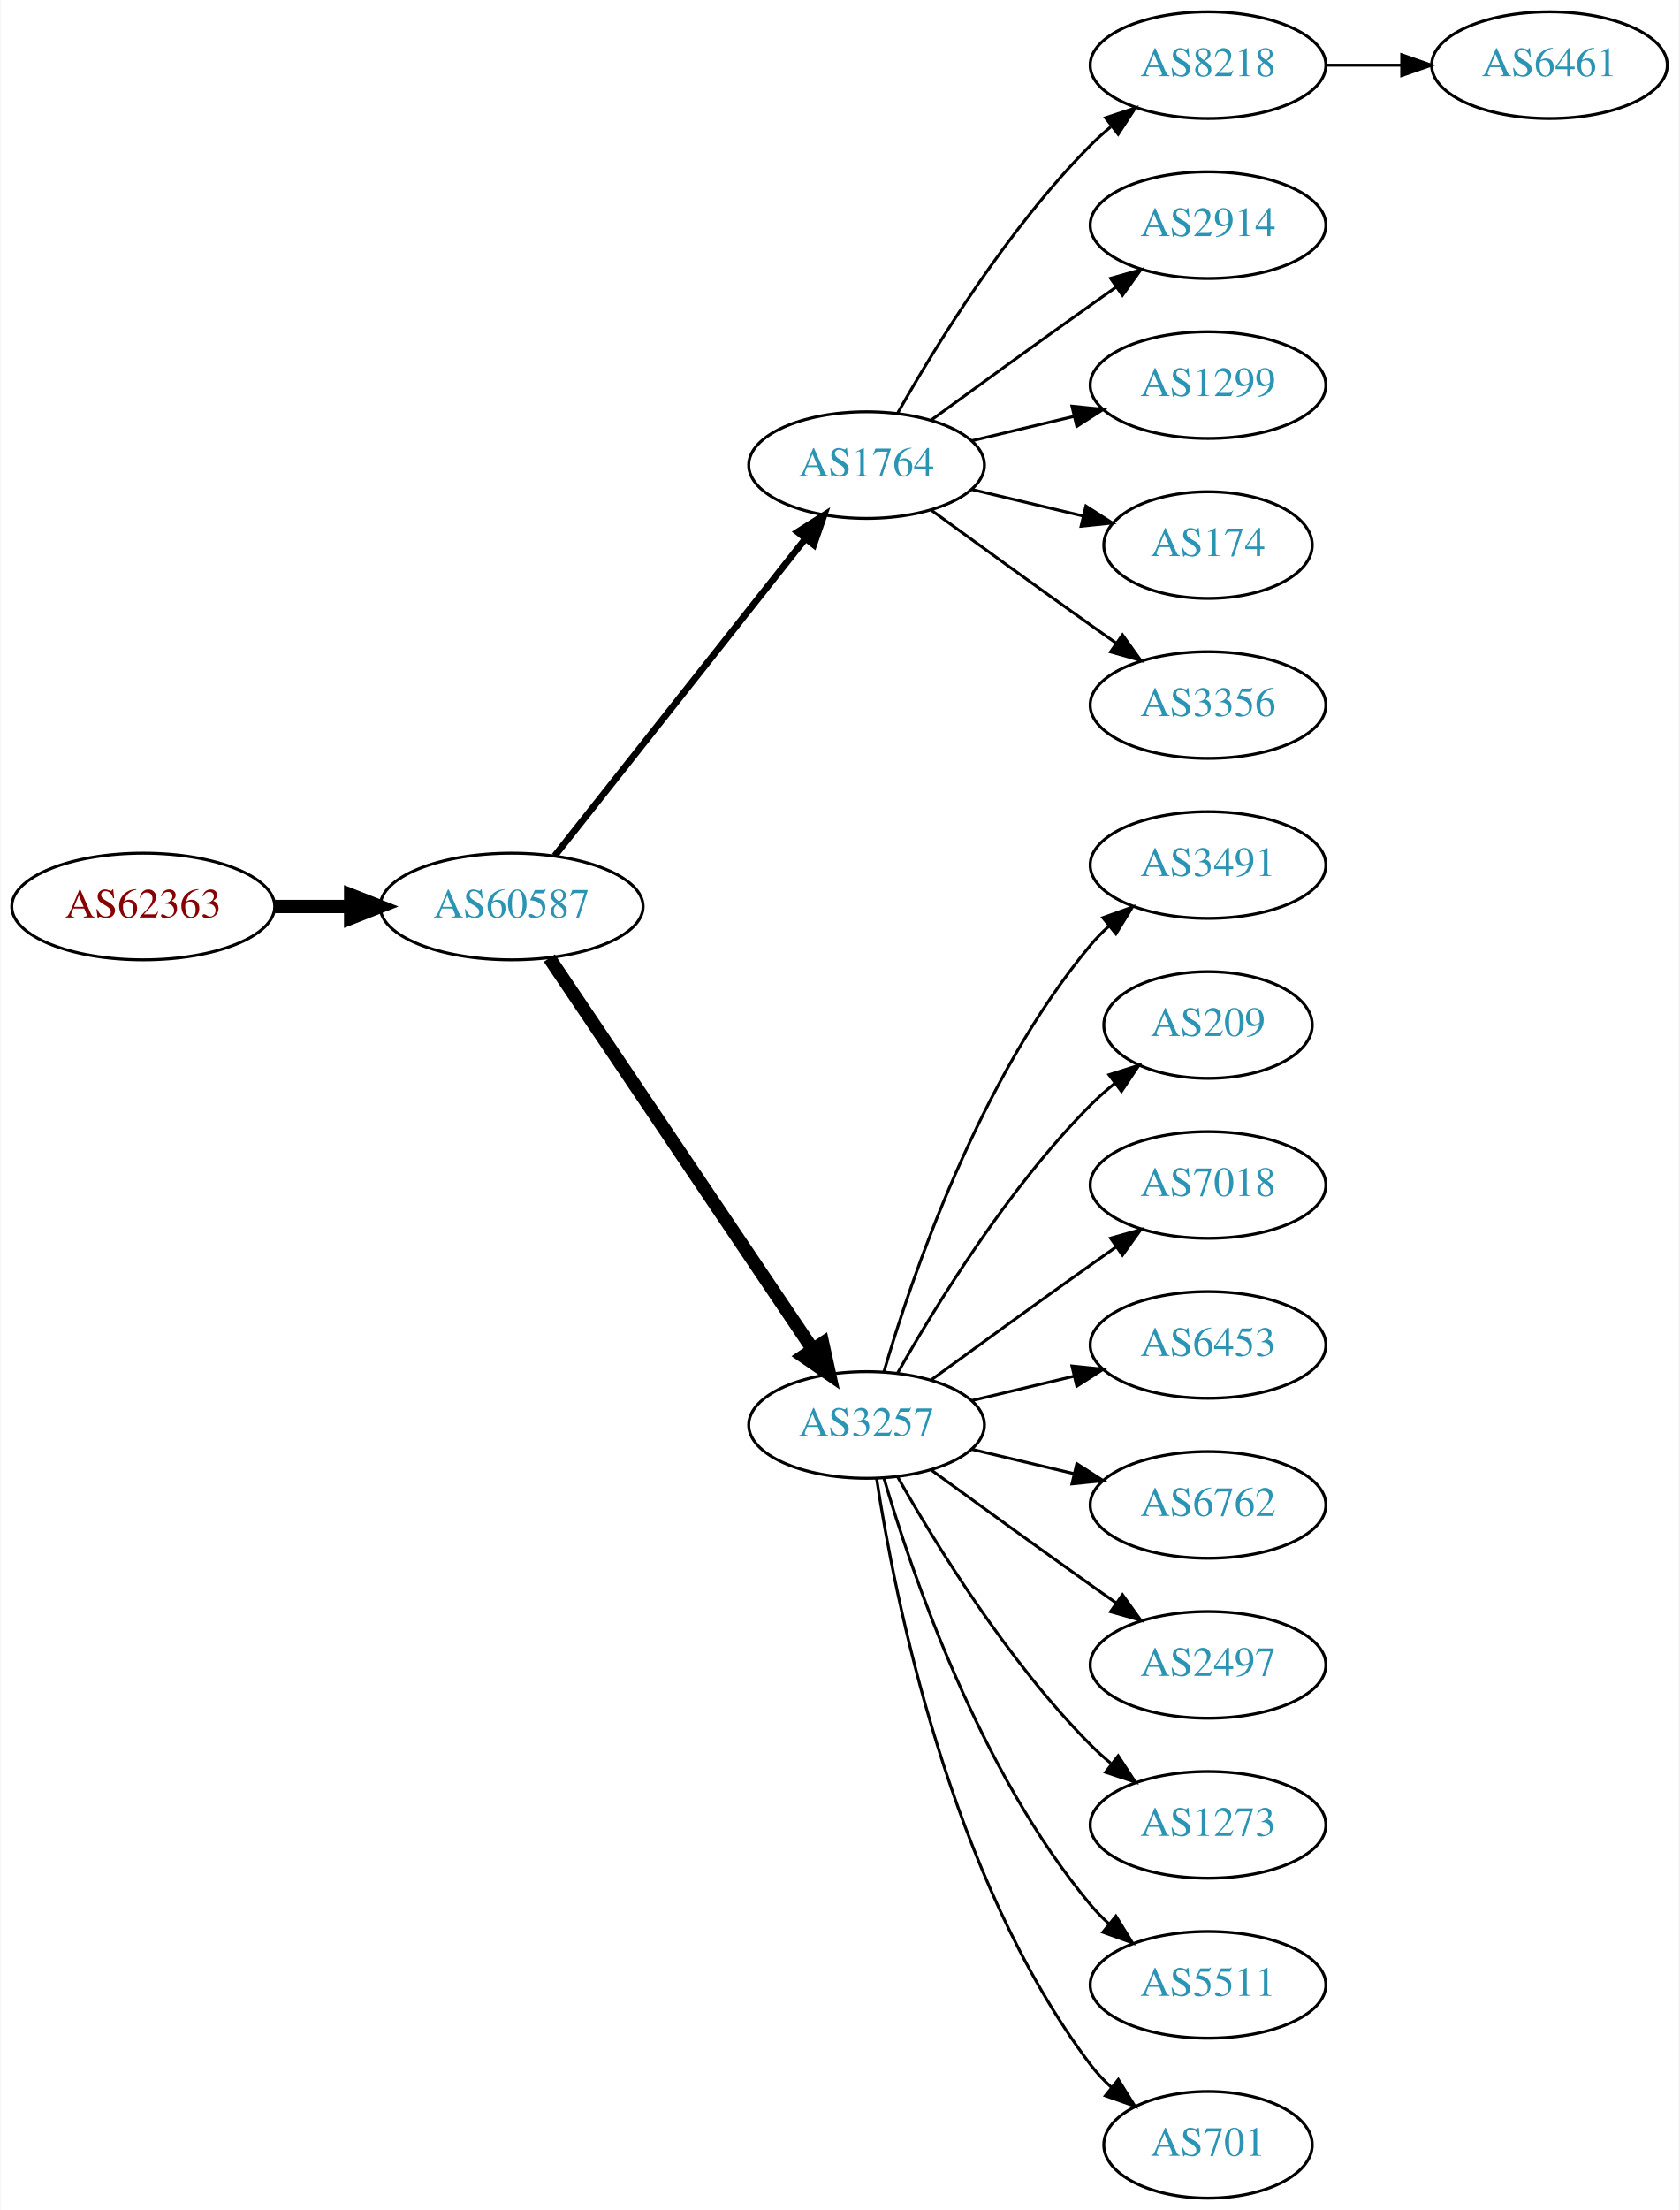
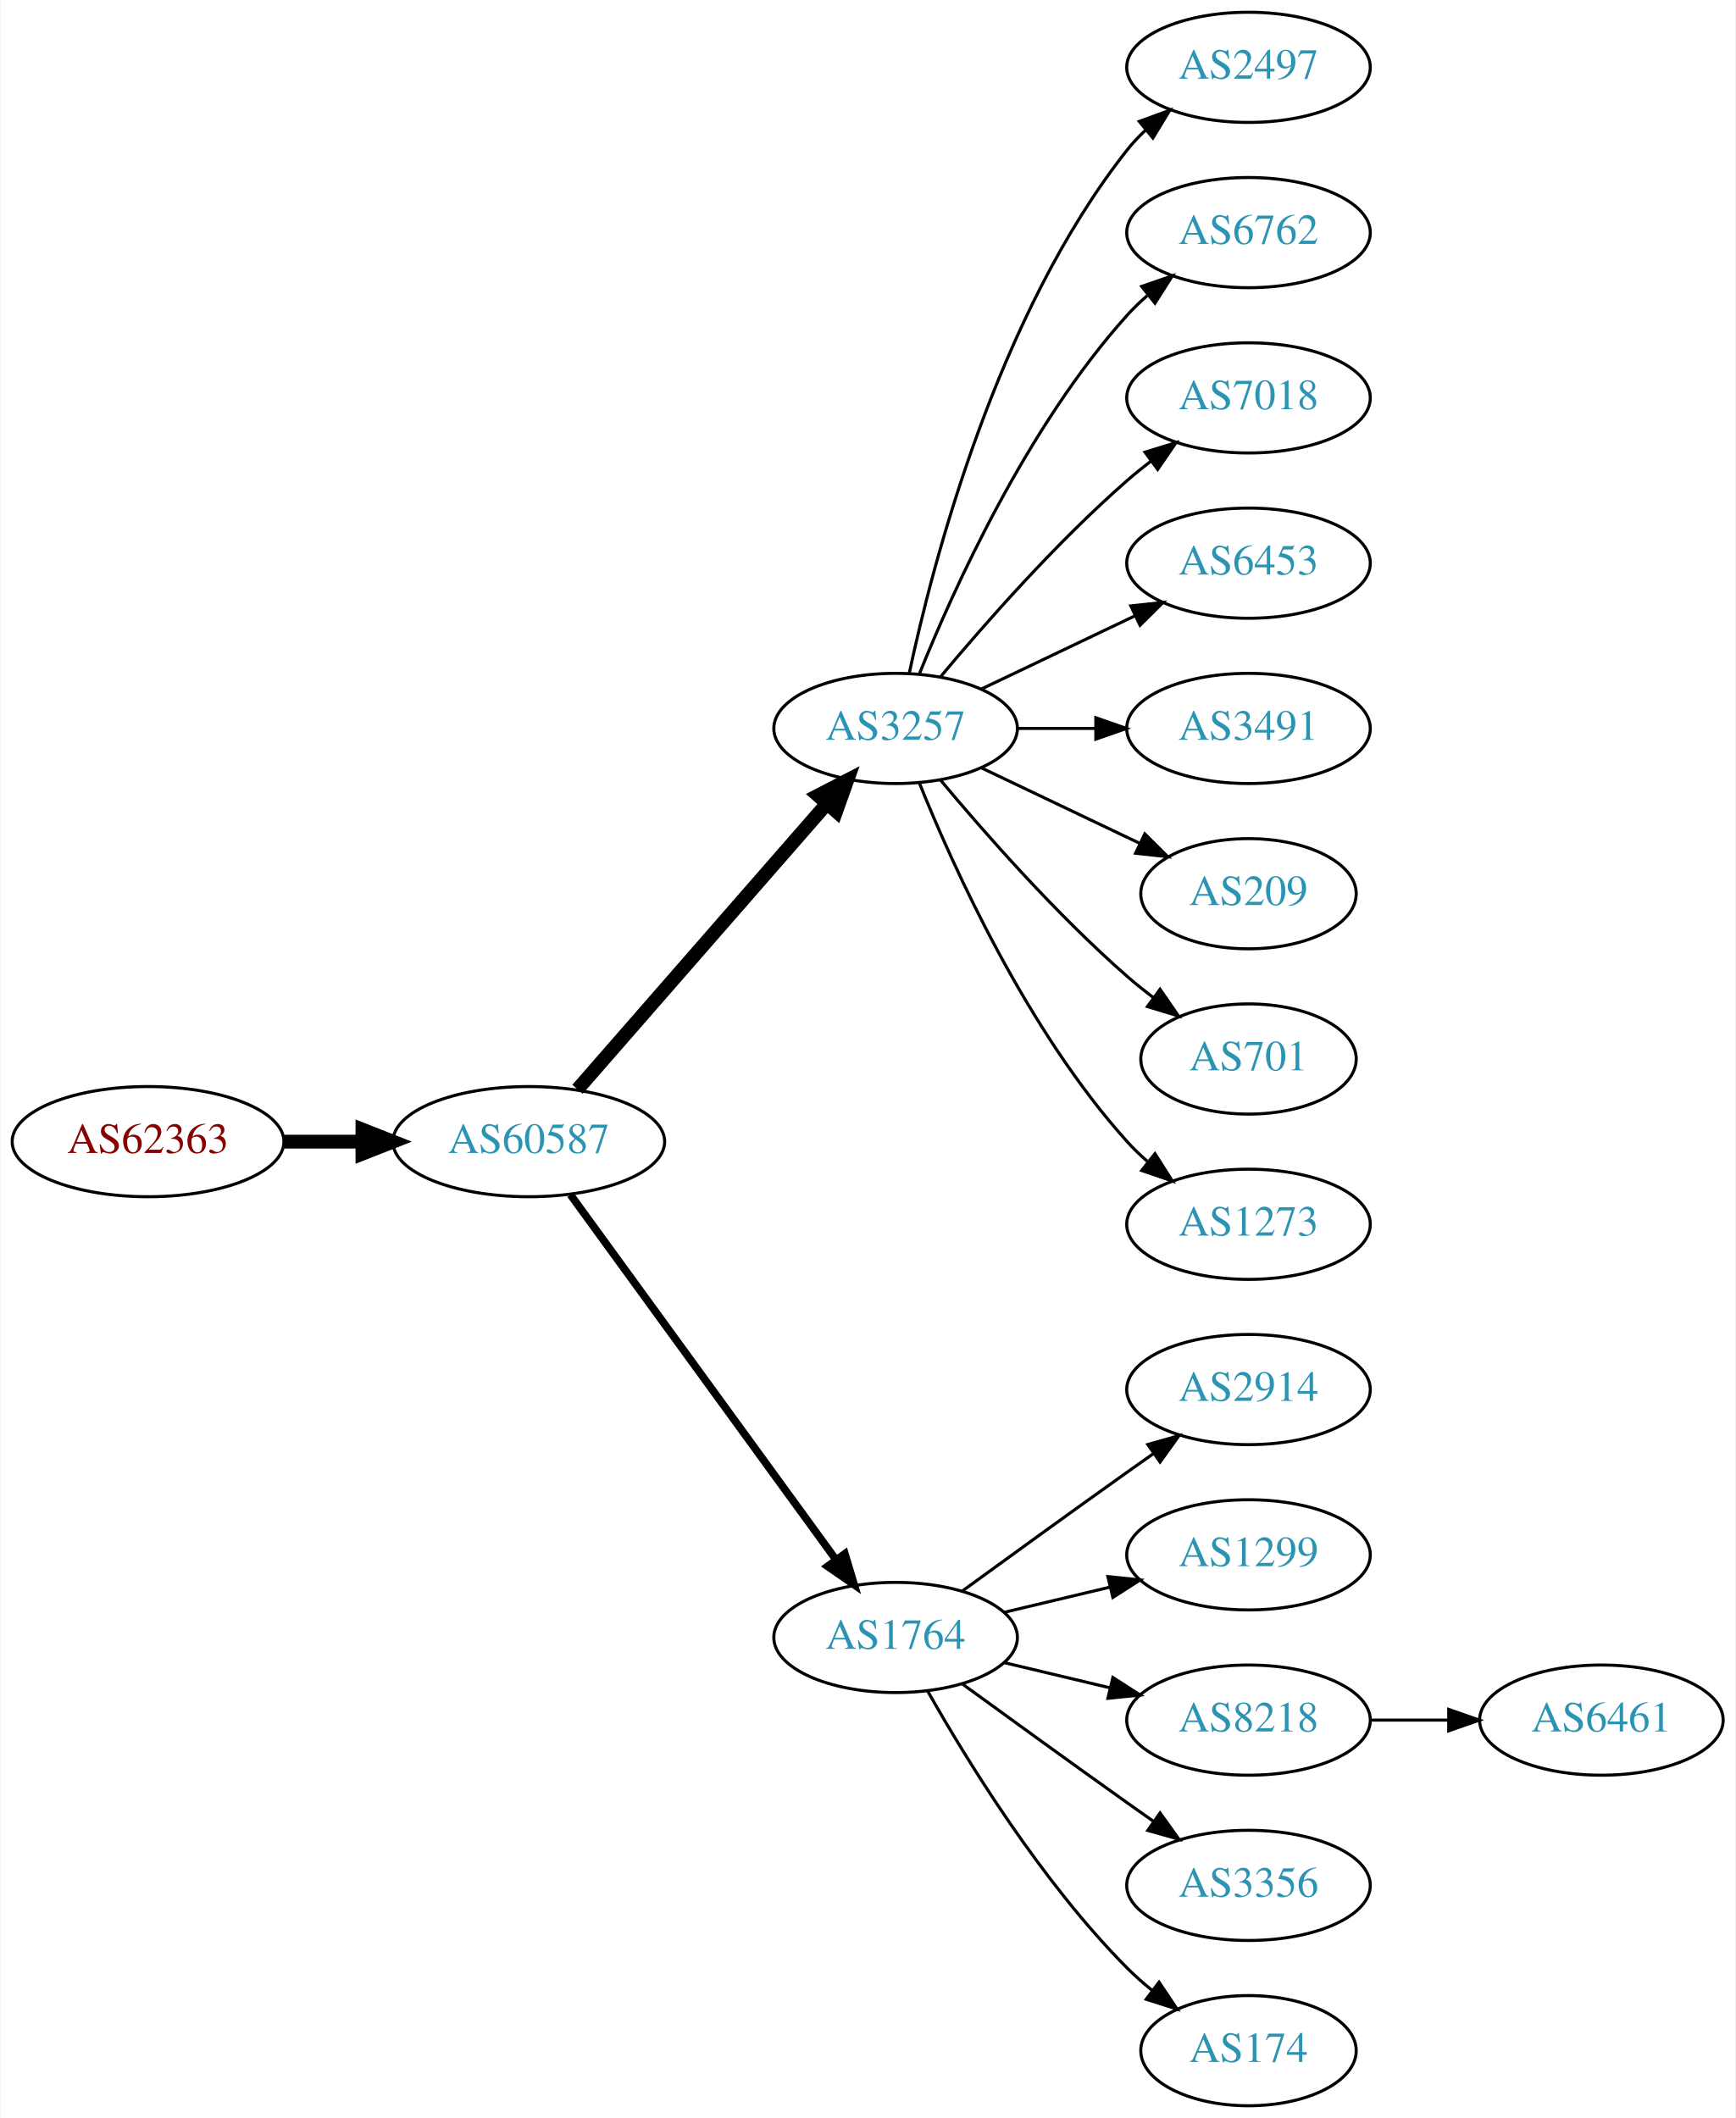
- <svg xmlns="http://www.w3.org/2000/svg" xmlns:xlink="http://www.w3.org/1999/xlink" width="567pt" height="746pt" viewBox="0.00 0.00 566.66 746.00">
-   <g id="graph0" class="graph" transform="scale(1 1) rotate(0) translate(4 742)">
-     <polygon fill="white" stroke="none" points="-4,4 -4,-742 562.663,-742 562.663,4 -4,4" />
+ <svg xmlns="http://www.w3.org/2000/svg" xmlns:xlink="http://www.w3.org/1999/xlink" width="567pt" height="692pt" viewBox="0.00 0.00 566.66 692.00">
+   <g id="graph0" class="graph" transform="scale(1 1) rotate(0) translate(4 688)">
+     <polygon fill="white" stroke="none" points="-4,4 -4,-688 562.663,-688 562.663,4 -4,4" />
    <g id="node1" class="node">
      <g id="a_node1">
        <a xlink:href="/asn/62363" xlink:title="AS62363 ~ Ertl &amp; Gross OG [AT]">
-           <ellipse fill="#ffffff" stroke="black" cx="44.196" cy="-436" rx="44.393" ry="18" />
-           <text text-anchor="middle" x="44.196" y="-432.3" font-family="Times,serif" font-size="14.00" fill="#880000">AS62363</text>
+           <ellipse fill="#ffffff" stroke="black" cx="44.196" cy="-315" rx="44.393" ry="18" />
+           <text text-anchor="middle" x="44.196" y="-311.3" font-family="Times,serif" font-size="14.00" fill="#880000">AS62363</text>
        </a>
      </g>
    </g>
    <g id="node2" class="node">
      <g id="a_node2">
        <a xlink:href="/asn/60587" xlink:title="AS60587 ~ XINON GmbH [AT]">
-           <ellipse fill="#ffffff" stroke="black" cx="168.588" cy="-436" rx="44.393" ry="18" />
-           <text text-anchor="middle" x="168.588" y="-432.3" font-family="Times,serif" font-size="14.00" fill="#2c94b3">AS60587</text>
+           <ellipse fill="#ffffff" stroke="black" cx="168.588" cy="-315" rx="44.393" ry="18" />
+           <text text-anchor="middle" x="168.588" y="-311.3" font-family="Times,serif" font-size="14.00" fill="#2c94b3">AS60587</text>
        </a>
      </g>
    </g>
    <g id="edge1" class="edge">
-       <path fill="none" stroke="black" stroke-width="4.5" d="M88.692,-436C96.898,-436 105.569,-436 114.041,-436" />
-       <polygon fill="black" stroke="black" stroke-width="4.5" points="114.233,-439.938 124.233,-436 114.233,-432.063 114.233,-439.938" />
+       <path fill="none" stroke="black" stroke-width="4.5" d="M88.692,-315C96.898,-315 105.569,-315 114.041,-315" />
+       <polygon fill="black" stroke="black" stroke-width="4.5" points="114.233,-318.938 124.233,-315 114.233,-311.063 114.233,-318.938" />
    </g>
    <g id="node3" class="node">
      <g id="a_node3">
-         <a xlink:href="/asn/1764" xlink:title="AS1764 ~ NEXTLAYER-AS [AT]">
-           <ellipse fill="#ffffff" stroke="black" cx="288.431" cy="-585" rx="39.794" ry="18" />
-           <text text-anchor="middle" x="288.431" y="-581.3" font-family="Times,serif" font-size="14.00" fill="#2c94b3">AS1764</text>
+         <a xlink:href="/asn/3257" xlink:title="AS3257 ~ GTT [DE]">
+           <ellipse fill="#ffffff" stroke="black" cx="288.431" cy="-450" rx="39.794" ry="18" />
+           <text text-anchor="middle" x="288.431" y="-446.3" font-family="Times,serif" font-size="14.00" fill="#2c94b3">AS3257</text>
        </a>
      </g>
    </g>
    <g id="edge2" class="edge">
-       <path fill="none" stroke="black" stroke-width="2.25" d="M183.106,-453.092C203.884,-479.364 243.775,-529.802 267.757,-560.125" />
-       <polygon fill="black" stroke="black" stroke-width="2.25" points="265.122,-562.435 274.07,-568.107 270.612,-558.093 265.122,-562.435" />
+       <path fill="none" stroke="black" stroke-width="4.5" d="M184.513,-332.098C205.056,-355.631 242.175,-398.155 265.771,-425.187" />
+       <polygon fill="black" stroke="black" stroke-width="4.5" points="263.085,-428.097 272.627,-433.041 269.017,-422.918 263.085,-428.097" />
    </g>
    <g id="node4" class="node">
      <g id="a_node4">
-         <a xlink:href="/asn/3257" xlink:title="AS3257 ~ GTT [DE]">
-           <ellipse fill="#ffffff" stroke="black" cx="288.431" cy="-261" rx="39.794" ry="18" />
-           <text text-anchor="middle" x="288.431" y="-257.3" font-family="Times,serif" font-size="14.00" fill="#2c94b3">AS3257</text>
+         <a xlink:href="/asn/1764" xlink:title="AS1764 ~ NEXTLAYER-AS [AT]">
+           <ellipse fill="#ffffff" stroke="black" cx="288.431" cy="-153" rx="39.794" ry="18" />
+           <text text-anchor="middle" x="288.431" y="-149.3" font-family="Times,serif" font-size="14.00" fill="#2c94b3">AS1764</text>
        </a>
      </g>
    </g>
    <g id="edge3" class="edge">
-       <path fill="none" stroke="black" stroke-width="4.5" d="M181.318,-418.581C202.195,-387.578 245.883,-322.699 270.187,-286.608" />
-       <polygon fill="black" stroke="black" stroke-width="4.5" points="273.603,-288.585 275.922,-278.091 267.07,-284.186 273.603,-288.585" />
+       <path fill="none" stroke="black" stroke-width="2.5" d="M182.199,-297.663C203.02,-269.04 244.683,-211.767 268.871,-178.514" />
+       <polygon fill="black" stroke="black" stroke-width="2.5" points="271.858,-180.358 274.91,-170.212 266.197,-176.24 271.858,-180.358" />
    </g>
    <g id="node5" class="node">
      <g id="a_node5">
-         <a xlink:href="/asn/8218" xlink:title="AS8218 ~ legacy Neotelecoms [FR]">
-           <ellipse fill="#ffffff" stroke="black" cx="403.724" cy="-720" rx="39.794" ry="18" />
-           <text text-anchor="middle" x="403.724" y="-716.3" font-family="Times,serif" font-size="14.00" fill="#2c94b3">AS8218</text>
+         <a xlink:href="/asn/2497" xlink:title="AS2497 ~ Internet Initiative Japan Inc. [JP]">
+           <ellipse fill="#ffffff" stroke="black" cx="403.724" cy="-666" rx="39.794" ry="18" />
+           <text text-anchor="middle" x="403.724" y="-662.3" font-family="Times,serif" font-size="14.00" fill="#2c94b3">AS2497</text>
        </a>
      </g>
    </g>
    <g id="edge4" class="edge">
-       <path fill="none" stroke="black" d="M298.891,-602.49C311.672,-625.096 336.105,-664.886 364.077,-693 366.188,-695.121 368.484,-697.188 370.87,-699.171" />
-       <polygon fill="black" stroke="black" points="369.122,-702.242 379.185,-705.556 373.385,-696.69 369.122,-702.242" />
+       <path fill="none" stroke="black" d="M292.921,-468.16C300.552,-504.03 321.544,-585.155 364.077,-639 365.885,-641.288 367.937,-643.462 370.132,-645.51" />
+       <polygon fill="black" stroke="black" points="368.043,-648.323 377.992,-651.966 372.486,-642.914 368.043,-648.323" />
    </g>
    <g id="node6" class="node">
      <g id="a_node6">
-         <a xlink:href="/asn/2914" xlink:title="AS2914 ~ NTT America, Inc. [US]">
-           <ellipse fill="#ffffff" stroke="black" cx="403.724" cy="-666" rx="39.794" ry="18" />
-           <text text-anchor="middle" x="403.724" y="-662.3" font-family="Times,serif" font-size="14.00" fill="#2c94b3">AS2914</text>
+         <a xlink:href="/asn/6762" xlink:title="AS6762 ~ TELECOM ITALIA SPARKLE S.p.A. [IT]">
+           <ellipse fill="#ffffff" stroke="black" cx="403.724" cy="-612" rx="39.794" ry="18" />
+           <text text-anchor="middle" x="403.724" y="-608.3" font-family="Times,serif" font-size="14.00" fill="#2c94b3">AS6762</text>
        </a>
      </g>
    </g>
    <g id="edge5" class="edge">
-       <path fill="none" stroke="black" d="M310.279,-600.222C325.213,-611.091 345.827,-626.025 364.077,-639 366.898,-641.005 369.841,-643.085 372.789,-645.159" />
-       <polygon fill="black" stroke="black" points="370.816,-648.05 381.013,-650.926 374.835,-642.319 370.816,-648.05" />
+       <path fill="none" stroke="black" d="M296.179,-467.787C307.23,-495.243 331.283,-548.578 364.077,-585 366.08,-587.224 368.298,-589.363 370.631,-591.397" />
+       <polygon fill="black" stroke="black" points="368.829,-594.433 378.85,-597.873 373.161,-588.935 368.829,-594.433" />
    </g>
    <g id="node7" class="node">
      <g id="a_node7">
-         <a xlink:href="/asn/1299" xlink:title="AS1299 ~ Telia Carrier [EU]">
-           <ellipse fill="#ffffff" stroke="black" cx="403.724" cy="-612" rx="39.794" ry="18" />
-           <text text-anchor="middle" x="403.724" y="-608.3" font-family="Times,serif" font-size="14.00" fill="#2c94b3">AS1299</text>
+         <a xlink:href="/asn/7018" xlink:title="AS7018 ~ AT&amp;T Services, Inc. [US]">
+           <ellipse fill="#ffffff" stroke="black" cx="403.724" cy="-558" rx="39.794" ry="18" />
+           <text text-anchor="middle" x="403.724" y="-554.3" font-family="Times,serif" font-size="14.00" fill="#2c94b3">AS7018</text>
        </a>
      </g>
    </g>
    <g id="edge6" class="edge">
-       <path fill="none" stroke="black" d="M324.038,-593.248C334.909,-595.838 347.064,-598.735 358.506,-601.462" />
-       <polygon fill="black" stroke="black" points="357.789,-604.889 368.328,-603.803 359.412,-598.08 357.789,-604.889" />
+       <path fill="none" stroke="black" d="M303.061,-466.817C317.343,-483.929 340.89,-510.745 364.077,-531 366.543,-533.154 369.182,-535.294 371.879,-537.372" />
+       <polygon fill="black" stroke="black" points="369.904,-540.264 380.033,-543.37 374.052,-534.625 369.904,-540.264" />
    </g>
    <g id="node8" class="node">
      <g id="a_node8">
-         <a xlink:href="/asn/174" xlink:title="AS174 ~ Cogent Communications [US]">
-           <ellipse fill="#ffffff" stroke="black" cx="403.724" cy="-558" rx="35.194" ry="18" />
-           <text text-anchor="middle" x="403.724" y="-554.3" font-family="Times,serif" font-size="14.00" fill="#2c94b3">AS174</text>
+         <a xlink:href="/asn/6453" xlink:title="AS6453 ~ TATA COMMUNICATIONS (AMERICA) INC [US]">
+           <ellipse fill="#ffffff" stroke="black" cx="403.724" cy="-504" rx="39.794" ry="18" />
+           <text text-anchor="middle" x="403.724" y="-500.3" font-family="Times,serif" font-size="14.00" fill="#2c94b3">AS6453</text>
        </a>
      </g>
    </g>
    <g id="edge7" class="edge">
-       <path fill="none" stroke="black" d="M324.038,-576.752C335.833,-573.942 349.137,-570.771 361.405,-567.847" />
-       <polygon fill="black" stroke="black" points="362.494,-571.186 371.41,-565.463 360.871,-564.376 362.494,-571.186" />
+       <path fill="none" stroke="black" d="M316.567,-462.934C331.561,-470.081 350.382,-479.052 366.605,-486.785" />
+       <polygon fill="black" stroke="black" points="365.276,-490.028 375.809,-491.171 368.288,-483.709 365.276,-490.028" />
    </g>
    <g id="node9" class="node">
      <g id="a_node9">
-         <a xlink:href="/asn/3356" xlink:title="AS3356 ~ Level 3 Parent, LLC [US]">
-           <ellipse fill="#ffffff" stroke="black" cx="403.724" cy="-504" rx="39.794" ry="18" />
-           <text text-anchor="middle" x="403.724" y="-500.3" font-family="Times,serif" font-size="14.00" fill="#2c94b3">AS3356</text>
-         </a>
-       </g>
-     </g>
-     <g id="edge8" class="edge">
-       <path fill="none" stroke="black" d="M310.279,-569.778C325.213,-558.909 345.827,-543.975 364.077,-531 366.898,-528.995 369.841,-526.915 372.789,-524.841" />
-       <polygon fill="black" stroke="black" points="374.835,-527.681 381.013,-519.074 370.816,-521.95 374.835,-527.681" />
-     </g>
-     <g id="node11" class="node">
-       <g id="a_node11">
        <a xlink:href="/asn/3491" xlink:title="AS3491 ~ PCCW Global, Inc. [US]">
          <ellipse fill="#ffffff" stroke="black" cx="403.724" cy="-450" rx="39.794" ry="18" />
          <text text-anchor="middle" x="403.724" y="-446.3" font-family="Times,serif" font-size="14.00" fill="#2c94b3">AS3491</text>
        </a>
      </g>
    </g>
-     <g id="edge10" class="edge">
-       <path fill="none" stroke="black" d="M294.305,-279.002C303.619,-310.844 326.435,-377.981 364.077,-423 365.948,-425.237 368.046,-427.374 370.272,-429.396" />
-       <polygon fill="black" stroke="black" points="368.216,-432.234 378.191,-435.804 372.619,-426.793 368.216,-432.234" />
-     </g>
-     <g id="node12" class="node">
-       <g id="a_node12">
+     <g id="edge8" class="edge">
+       <path fill="none" stroke="black" d="M328.103,-450C336.306,-450 345.07,-450 353.602,-450" />
+       <polygon fill="black" stroke="black" points="353.841,-453.5 363.841,-450 353.841,-446.5 353.841,-453.5" />
+     </g>
+     <g id="node10" class="node">
+       <g id="a_node10">
        <a xlink:href="/asn/209" xlink:title="AS209 ~ CenturyLink Communications, LLC [US]">
          <ellipse fill="#ffffff" stroke="black" cx="403.724" cy="-396" rx="35.194" ry="18" />
          <text text-anchor="middle" x="403.724" y="-392.3" font-family="Times,serif" font-size="14.00" fill="#2c94b3">AS209</text>
        </a>
      </g>
    </g>
+     <g id="edge9" class="edge">
+       <path fill="none" stroke="black" d="M316.567,-437.066C331.999,-429.71 351.485,-420.423 368.02,-412.541" />
+       <polygon fill="black" stroke="black" points="369.84,-415.551 377.361,-408.089 366.828,-409.232 369.84,-415.551" />
+     </g>
+     <g id="node11" class="node">
+       <g id="a_node11">
+         <a xlink:href="/asn/701" xlink:title="AS701 ~ UUNET [US]">
+           <ellipse fill="#ffffff" stroke="black" cx="403.724" cy="-342" rx="35.194" ry="18" />
+           <text text-anchor="middle" x="403.724" y="-338.3" font-family="Times,serif" font-size="14.00" fill="#2c94b3">AS701</text>
+         </a>
+       </g>
+     </g>
+     <g id="edge10" class="edge">
+       <path fill="none" stroke="black" d="M303.061,-433.183C317.343,-416.071 340.89,-389.255 364.077,-369 366.747,-366.668 369.62,-364.352 372.55,-362.114" />
+       <polygon fill="black" stroke="black" points="374.828,-364.784 380.841,-356.061 370.701,-359.13 374.828,-364.784" />
+     </g>
+     <g id="node12" class="node">
+       <g id="a_node12">
+         <a xlink:href="/asn/1273" xlink:title="AS1273 ~ Vodafone Group PLC [EU]">
+           <ellipse fill="#ffffff" stroke="black" cx="403.724" cy="-288" rx="39.794" ry="18" />
+           <text text-anchor="middle" x="403.724" y="-284.3" font-family="Times,serif" font-size="14.00" fill="#2c94b3">AS1273</text>
+         </a>
+       </g>
+     </g>
    <g id="edge11" class="edge">
-       <path fill="none" stroke="black" d="M298.891,-278.49C311.672,-301.096 336.105,-340.886 364.077,-369 366.578,-371.513 369.338,-373.949 372.199,-376.261" />
-       <polygon fill="black" stroke="black" points="370.298,-379.21 380.396,-382.413 374.5,-373.611 370.298,-379.21" />
+       <path fill="none" stroke="black" d="M296.179,-432.213C307.23,-404.757 331.283,-351.422 364.077,-315 366.08,-312.776 368.298,-310.637 370.631,-308.603" />
+       <polygon fill="black" stroke="black" points="373.161,-311.065 378.85,-302.127 368.829,-305.567 373.161,-311.065" />
    </g>
    <g id="node13" class="node">
      <g id="a_node13">
-         <a xlink:href="/asn/7018" xlink:title="AS7018 ~ AT&amp;T Services, Inc. [US]">
-           <ellipse fill="#ffffff" stroke="black" cx="403.724" cy="-342" rx="39.794" ry="18" />
-           <text text-anchor="middle" x="403.724" y="-338.3" font-family="Times,serif" font-size="14.00" fill="#2c94b3">AS7018</text>
+         <a xlink:href="/asn/2914" xlink:title="AS2914 ~ NTT America, Inc. [US]">
+           <ellipse fill="#ffffff" stroke="black" cx="403.724" cy="-234" rx="39.794" ry="18" />
+           <text text-anchor="middle" x="403.724" y="-230.3" font-family="Times,serif" font-size="14.00" fill="#2c94b3">AS2914</text>
        </a>
      </g>
    </g>
    <g id="edge12" class="edge">
-       <path fill="none" stroke="black" d="M310.279,-276.222C325.213,-287.091 345.827,-302.025 364.077,-315 366.898,-317.005 369.841,-319.085 372.789,-321.159" />
-       <polygon fill="black" stroke="black" points="370.816,-324.05 381.013,-326.926 374.835,-318.319 370.816,-324.05" />
+       <path fill="none" stroke="black" d="M310.279,-168.222C325.213,-179.091 345.827,-194.025 364.077,-207 366.898,-209.005 369.841,-211.085 372.789,-213.159" />
+       <polygon fill="black" stroke="black" points="370.816,-216.05 381.013,-218.926 374.835,-210.319 370.816,-216.05" />
    </g>
    <g id="node14" class="node">
      <g id="a_node14">
-         <a xlink:href="/asn/6453" xlink:title="AS6453 ~ TATA COMMUNICATIONS (AMERICA) INC [US]">
-           <ellipse fill="#ffffff" stroke="black" cx="403.724" cy="-288" rx="39.794" ry="18" />
-           <text text-anchor="middle" x="403.724" y="-284.3" font-family="Times,serif" font-size="14.00" fill="#2c94b3">AS6453</text>
+         <a xlink:href="/asn/1299" xlink:title="AS1299 ~ Telia Carrier [EU]">
+           <ellipse fill="#ffffff" stroke="black" cx="403.724" cy="-180" rx="39.794" ry="18" />
+           <text text-anchor="middle" x="403.724" y="-176.3" font-family="Times,serif" font-size="14.00" fill="#2c94b3">AS1299</text>
        </a>
      </g>
    </g>
    <g id="edge13" class="edge">
-       <path fill="none" stroke="black" d="M324.038,-269.248C334.909,-271.838 347.064,-274.735 358.506,-277.462" />
-       <polygon fill="black" stroke="black" points="357.789,-280.889 368.328,-279.803 359.412,-274.08 357.789,-280.889" />
+       <path fill="none" stroke="black" d="M324.038,-161.248C334.909,-163.838 347.064,-166.735 358.506,-169.462" />
+       <polygon fill="black" stroke="black" points="357.789,-172.889 368.328,-171.803 359.412,-166.08 357.789,-172.889" />
    </g>
    <g id="node15" class="node">
      <g id="a_node15">
-         <a xlink:href="/asn/6762" xlink:title="AS6762 ~ TELECOM ITALIA SPARKLE S.p.A. [IT]">
-           <ellipse fill="#ffffff" stroke="black" cx="403.724" cy="-234" rx="39.794" ry="18" />
-           <text text-anchor="middle" x="403.724" y="-230.3" font-family="Times,serif" font-size="14.00" fill="#2c94b3">AS6762</text>
+         <a xlink:href="/asn/8218" xlink:title="AS8218 ~ legacy Neotelecoms [FR]">
+           <ellipse fill="#ffffff" stroke="black" cx="403.724" cy="-126" rx="39.794" ry="18" />
+           <text text-anchor="middle" x="403.724" y="-122.3" font-family="Times,serif" font-size="14.00" fill="#2c94b3">AS8218</text>
        </a>
      </g>
    </g>
    <g id="edge14" class="edge">
-       <path fill="none" stroke="black" d="M324.038,-252.752C334.909,-250.162 347.064,-247.265 358.506,-244.538" />
-       <polygon fill="black" stroke="black" points="359.412,-247.92 368.328,-242.197 357.789,-241.111 359.412,-247.92" />
+       <path fill="none" stroke="black" d="M324.038,-144.752C334.909,-142.162 347.064,-139.265 358.506,-136.538" />
+       <polygon fill="black" stroke="black" points="359.412,-139.92 368.328,-134.197 357.789,-133.111 359.412,-139.92" />
    </g>
    <g id="node16" class="node">
      <g id="a_node16">
-         <a xlink:href="/asn/2497" xlink:title="AS2497 ~ Internet Initiative Japan Inc. [JP]">
-           <ellipse fill="#ffffff" stroke="black" cx="403.724" cy="-180" rx="39.794" ry="18" />
-           <text text-anchor="middle" x="403.724" y="-176.3" font-family="Times,serif" font-size="14.00" fill="#2c94b3">AS2497</text>
+         <a xlink:href="/asn/3356" xlink:title="AS3356 ~ Level 3 Parent, LLC [US]">
+           <ellipse fill="#ffffff" stroke="black" cx="403.724" cy="-72" rx="39.794" ry="18" />
+           <text text-anchor="middle" x="403.724" y="-68.3" font-family="Times,serif" font-size="14.00" fill="#2c94b3">AS3356</text>
        </a>
      </g>
    </g>
    <g id="edge15" class="edge">
-       <path fill="none" stroke="black" d="M310.279,-245.778C325.213,-234.909 345.827,-219.975 364.077,-207 366.898,-204.995 369.841,-202.915 372.789,-200.841" />
-       <polygon fill="black" stroke="black" points="374.835,-203.681 381.013,-195.074 370.816,-197.95 374.835,-203.681" />
+       <path fill="none" stroke="black" d="M310.279,-137.778C325.213,-126.909 345.827,-111.975 364.077,-99 366.898,-96.995 369.841,-94.915 372.789,-92.841" />
+       <polygon fill="black" stroke="black" points="374.835,-95.681 381.013,-87.074 370.816,-89.95 374.835,-95.681" />
    </g>
    <g id="node17" class="node">
      <g id="a_node17">
-         <a xlink:href="/asn/1273" xlink:title="AS1273 ~ Vodafone Group PLC [EU]">
-           <ellipse fill="#ffffff" stroke="black" cx="403.724" cy="-126" rx="39.794" ry="18" />
-           <text text-anchor="middle" x="403.724" y="-122.3" font-family="Times,serif" font-size="14.00" fill="#2c94b3">AS1273</text>
+         <a xlink:href="/asn/174" xlink:title="AS174 ~ Cogent Communications [US]">
+           <ellipse fill="#ffffff" stroke="black" cx="403.724" cy="-18" rx="35.194" ry="18" />
+           <text text-anchor="middle" x="403.724" y="-14.3" font-family="Times,serif" font-size="14.00" fill="#2c94b3">AS174</text>
        </a>
      </g>
    </g>
    <g id="edge16" class="edge">
-       <path fill="none" stroke="black" d="M298.891,-243.51C311.672,-220.904 336.105,-181.114 364.077,-153 366.188,-150.879 368.484,-148.812 370.87,-146.829" />
-       <polygon fill="black" stroke="black" points="373.385,-149.31 379.185,-140.444 369.122,-143.758 373.385,-149.31" />
+       <path fill="none" stroke="black" d="M298.891,-135.51C311.672,-112.904 336.105,-73.114 364.077,-45 366.578,-42.487 369.338,-40.051 372.199,-37.739" />
+       <polygon fill="black" stroke="black" points="374.5,-40.389 380.396,-31.587 370.298,-34.79 374.5,-40.389" />
    </g>
    <g id="node18" class="node">
      <g id="a_node18">
-         <a xlink:href="/asn/5511" xlink:title="AS5511 ~ Orange S.A. [FR]">
-           <ellipse fill="#ffffff" stroke="black" cx="403.724" cy="-72" rx="39.794" ry="18" />
-           <text text-anchor="middle" x="403.724" y="-68.3" font-family="Times,serif" font-size="14.00" fill="#2c94b3">AS5511</text>
+         <a xlink:href="/asn/6461" xlink:title="AS6461 ~ Zayo Bandwidth [US]">
+           <ellipse fill="#ffffff" stroke="black" cx="519.017" cy="-126" rx="39.794" ry="18" />
+           <text text-anchor="middle" x="519.017" y="-122.3" font-family="Times,serif" font-size="14.00" fill="#2c94b3">AS6461</text>
        </a>
      </g>
    </g>
    <g id="edge17" class="edge">
-       <path fill="none" stroke="black" d="M294.305,-242.998C303.619,-211.156 326.435,-144.019 364.077,-99 365.948,-96.763 368.046,-94.626 370.272,-92.604" />
-       <polygon fill="black" stroke="black" points="372.619,-95.207 378.191,-86.196 368.216,-89.766 372.619,-95.207" />
-     </g>
-     <g id="node19" class="node">
-       <g id="a_node19">
-         <a xlink:href="/asn/701" xlink:title="AS701 ~ UUNET [US]">
-           <ellipse fill="#ffffff" stroke="black" cx="403.724" cy="-18" rx="35.194" ry="18" />
-           <text text-anchor="middle" x="403.724" y="-14.3" font-family="Times,serif" font-size="14.00" fill="#2c94b3">AS701</text>
-         </a>
-       </g>
-     </g>
-     <g id="edge18" class="edge">
-       <path fill="none" stroke="black" d="M291.808,-243.014C297.781,-203.578 316.492,-108.005 364.077,-45 366.1,-42.322 368.466,-39.81 371.013,-37.478" />
-       <polygon fill="black" stroke="black" points="373.427,-40.029 379.038,-31.042 369.048,-34.568 373.427,-40.029" />
-     </g>
-     <g id="node10" class="node">
-       <g id="a_node10">
-         <a xlink:href="/asn/6461" xlink:title="AS6461 ~ Zayo Bandwidth [US]">
-           <ellipse fill="#ffffff" stroke="black" cx="519.017" cy="-720" rx="39.794" ry="18" />
-           <text text-anchor="middle" x="519.017" y="-716.3" font-family="Times,serif" font-size="14.00" fill="#2c94b3">AS6461</text>
-         </a>
-       </g>
-     </g>
-     <g id="edge9" class="edge">
-       <path fill="none" stroke="black" d="M443.396,-720C451.599,-720 460.363,-720 468.895,-720" />
-       <polygon fill="black" stroke="black" points="469.134,-723.5 479.134,-720 469.134,-716.5 469.134,-723.5" />
+       <path fill="none" stroke="black" d="M443.396,-126C451.599,-126 460.363,-126 468.895,-126" />
+       <polygon fill="black" stroke="black" points="469.134,-129.5 479.134,-126 469.134,-122.5 469.134,-129.5" />
    </g>
  </g>
</svg>
